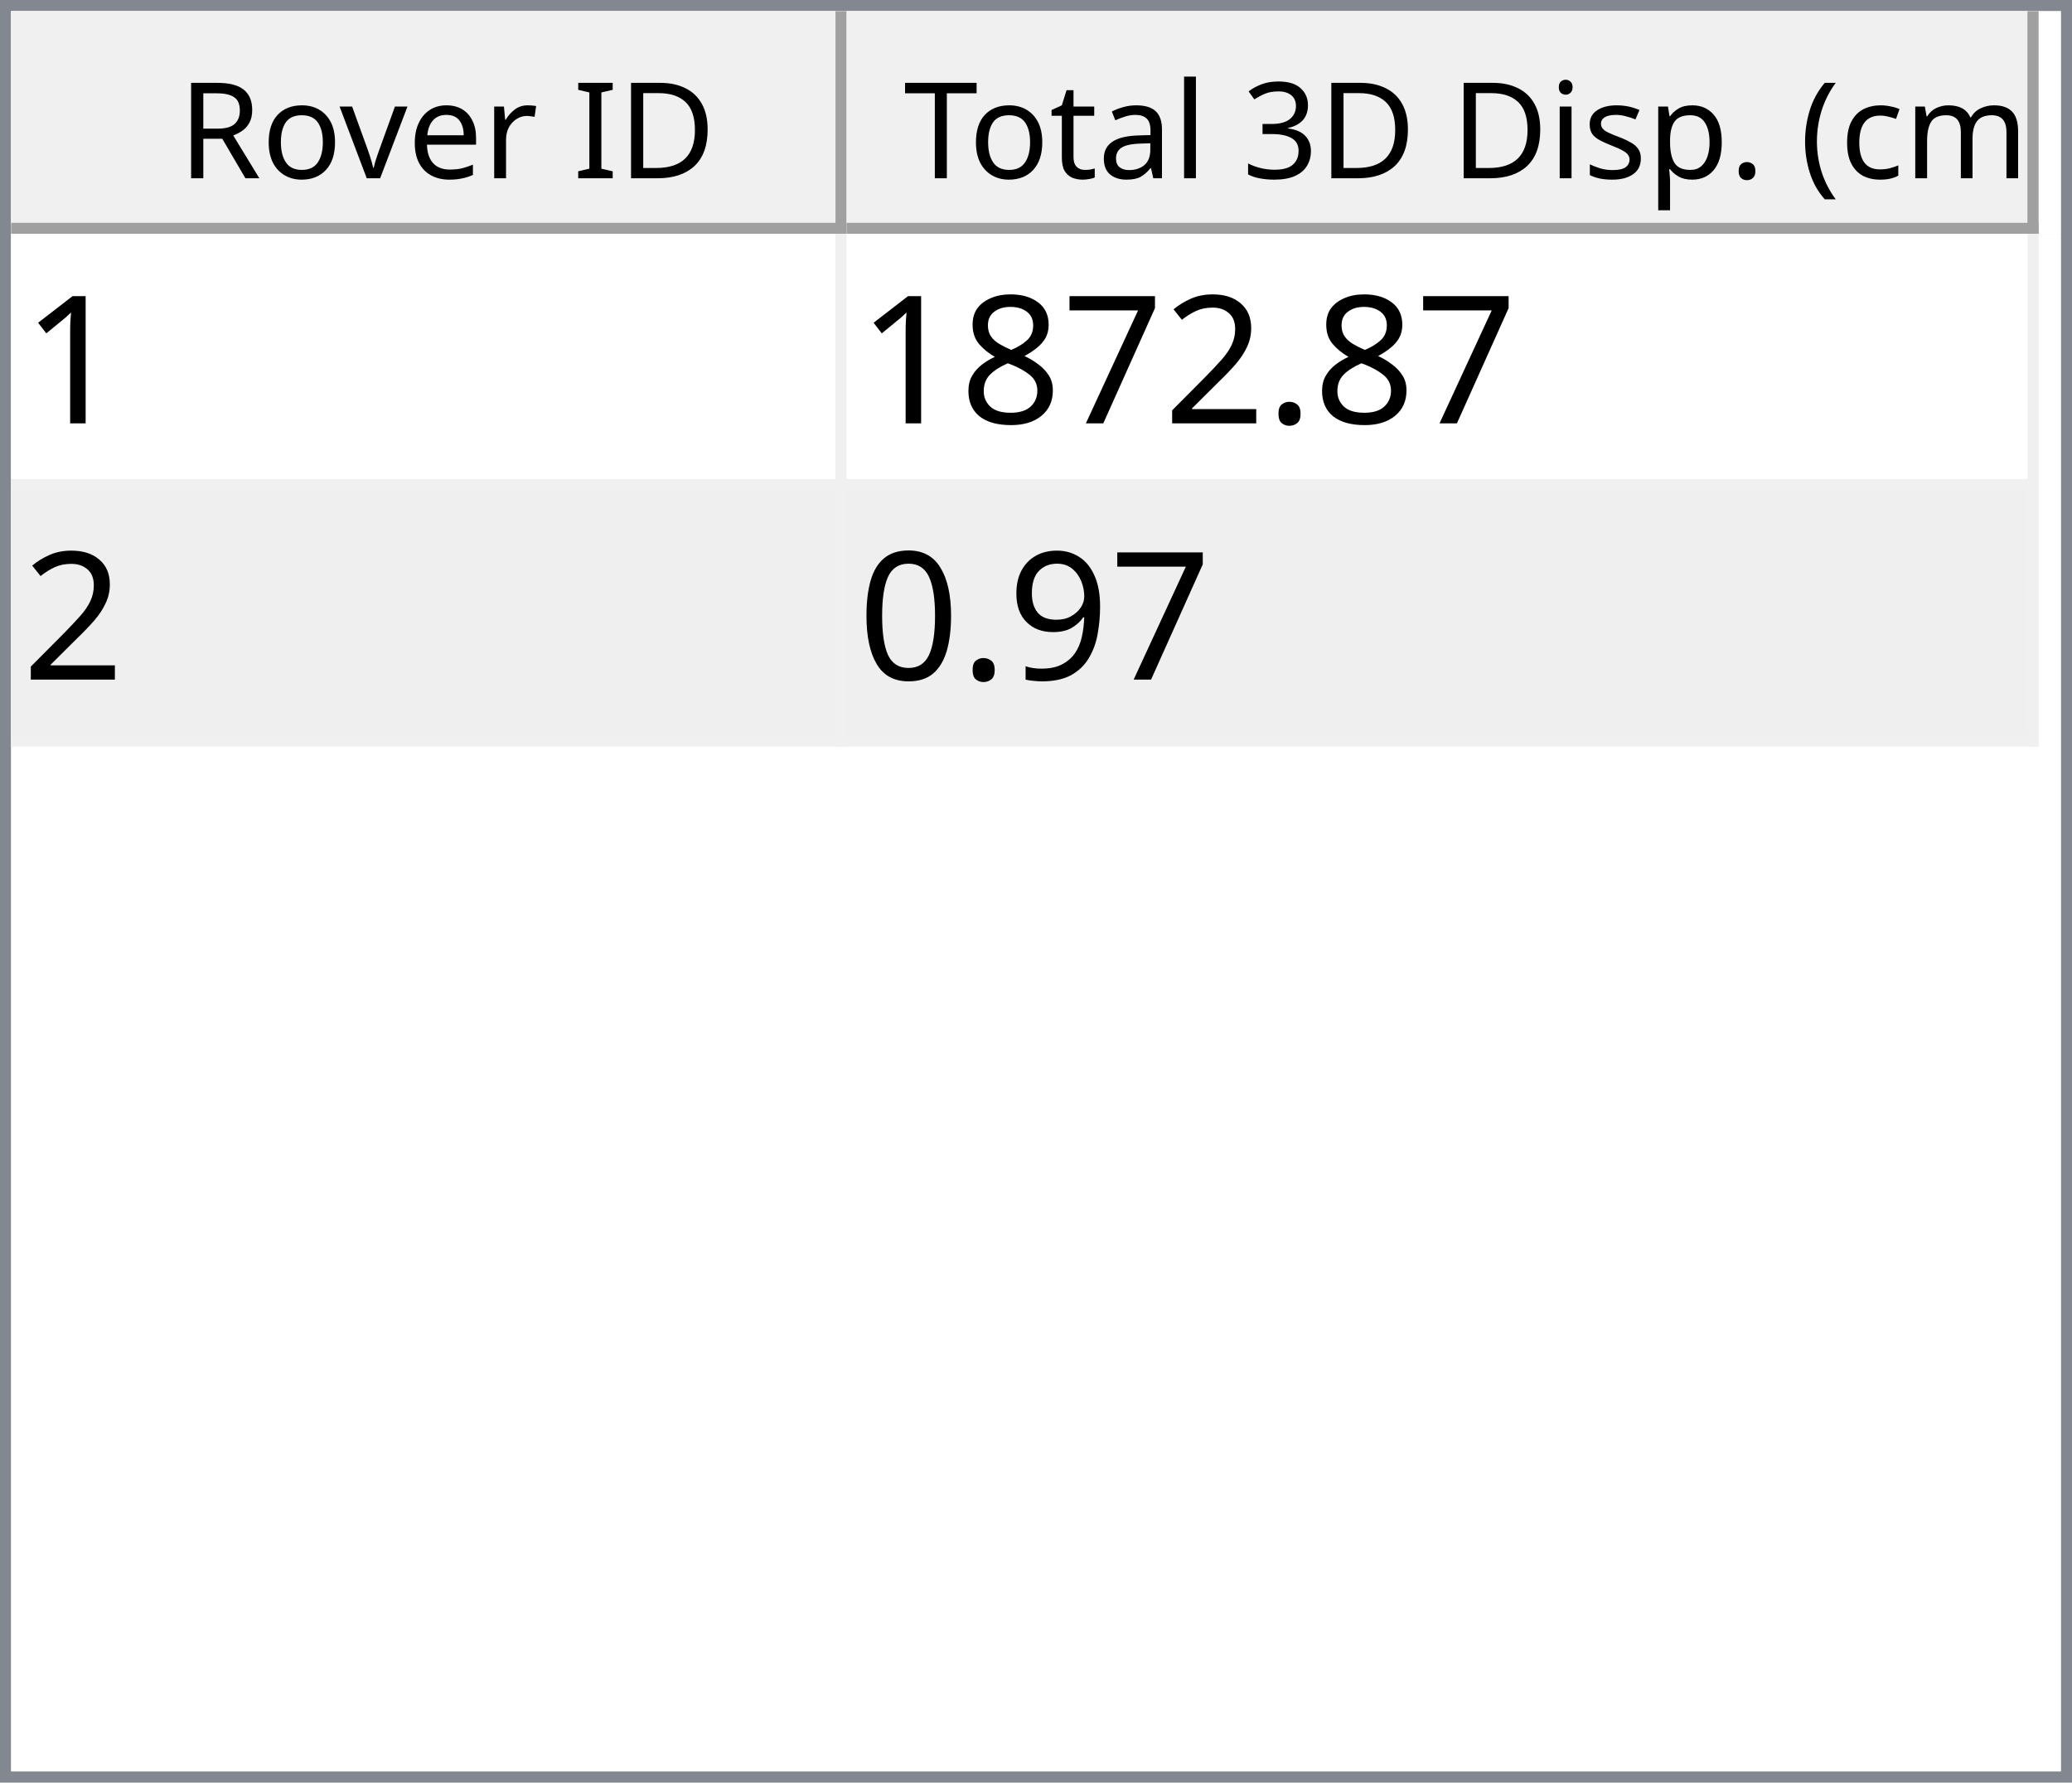
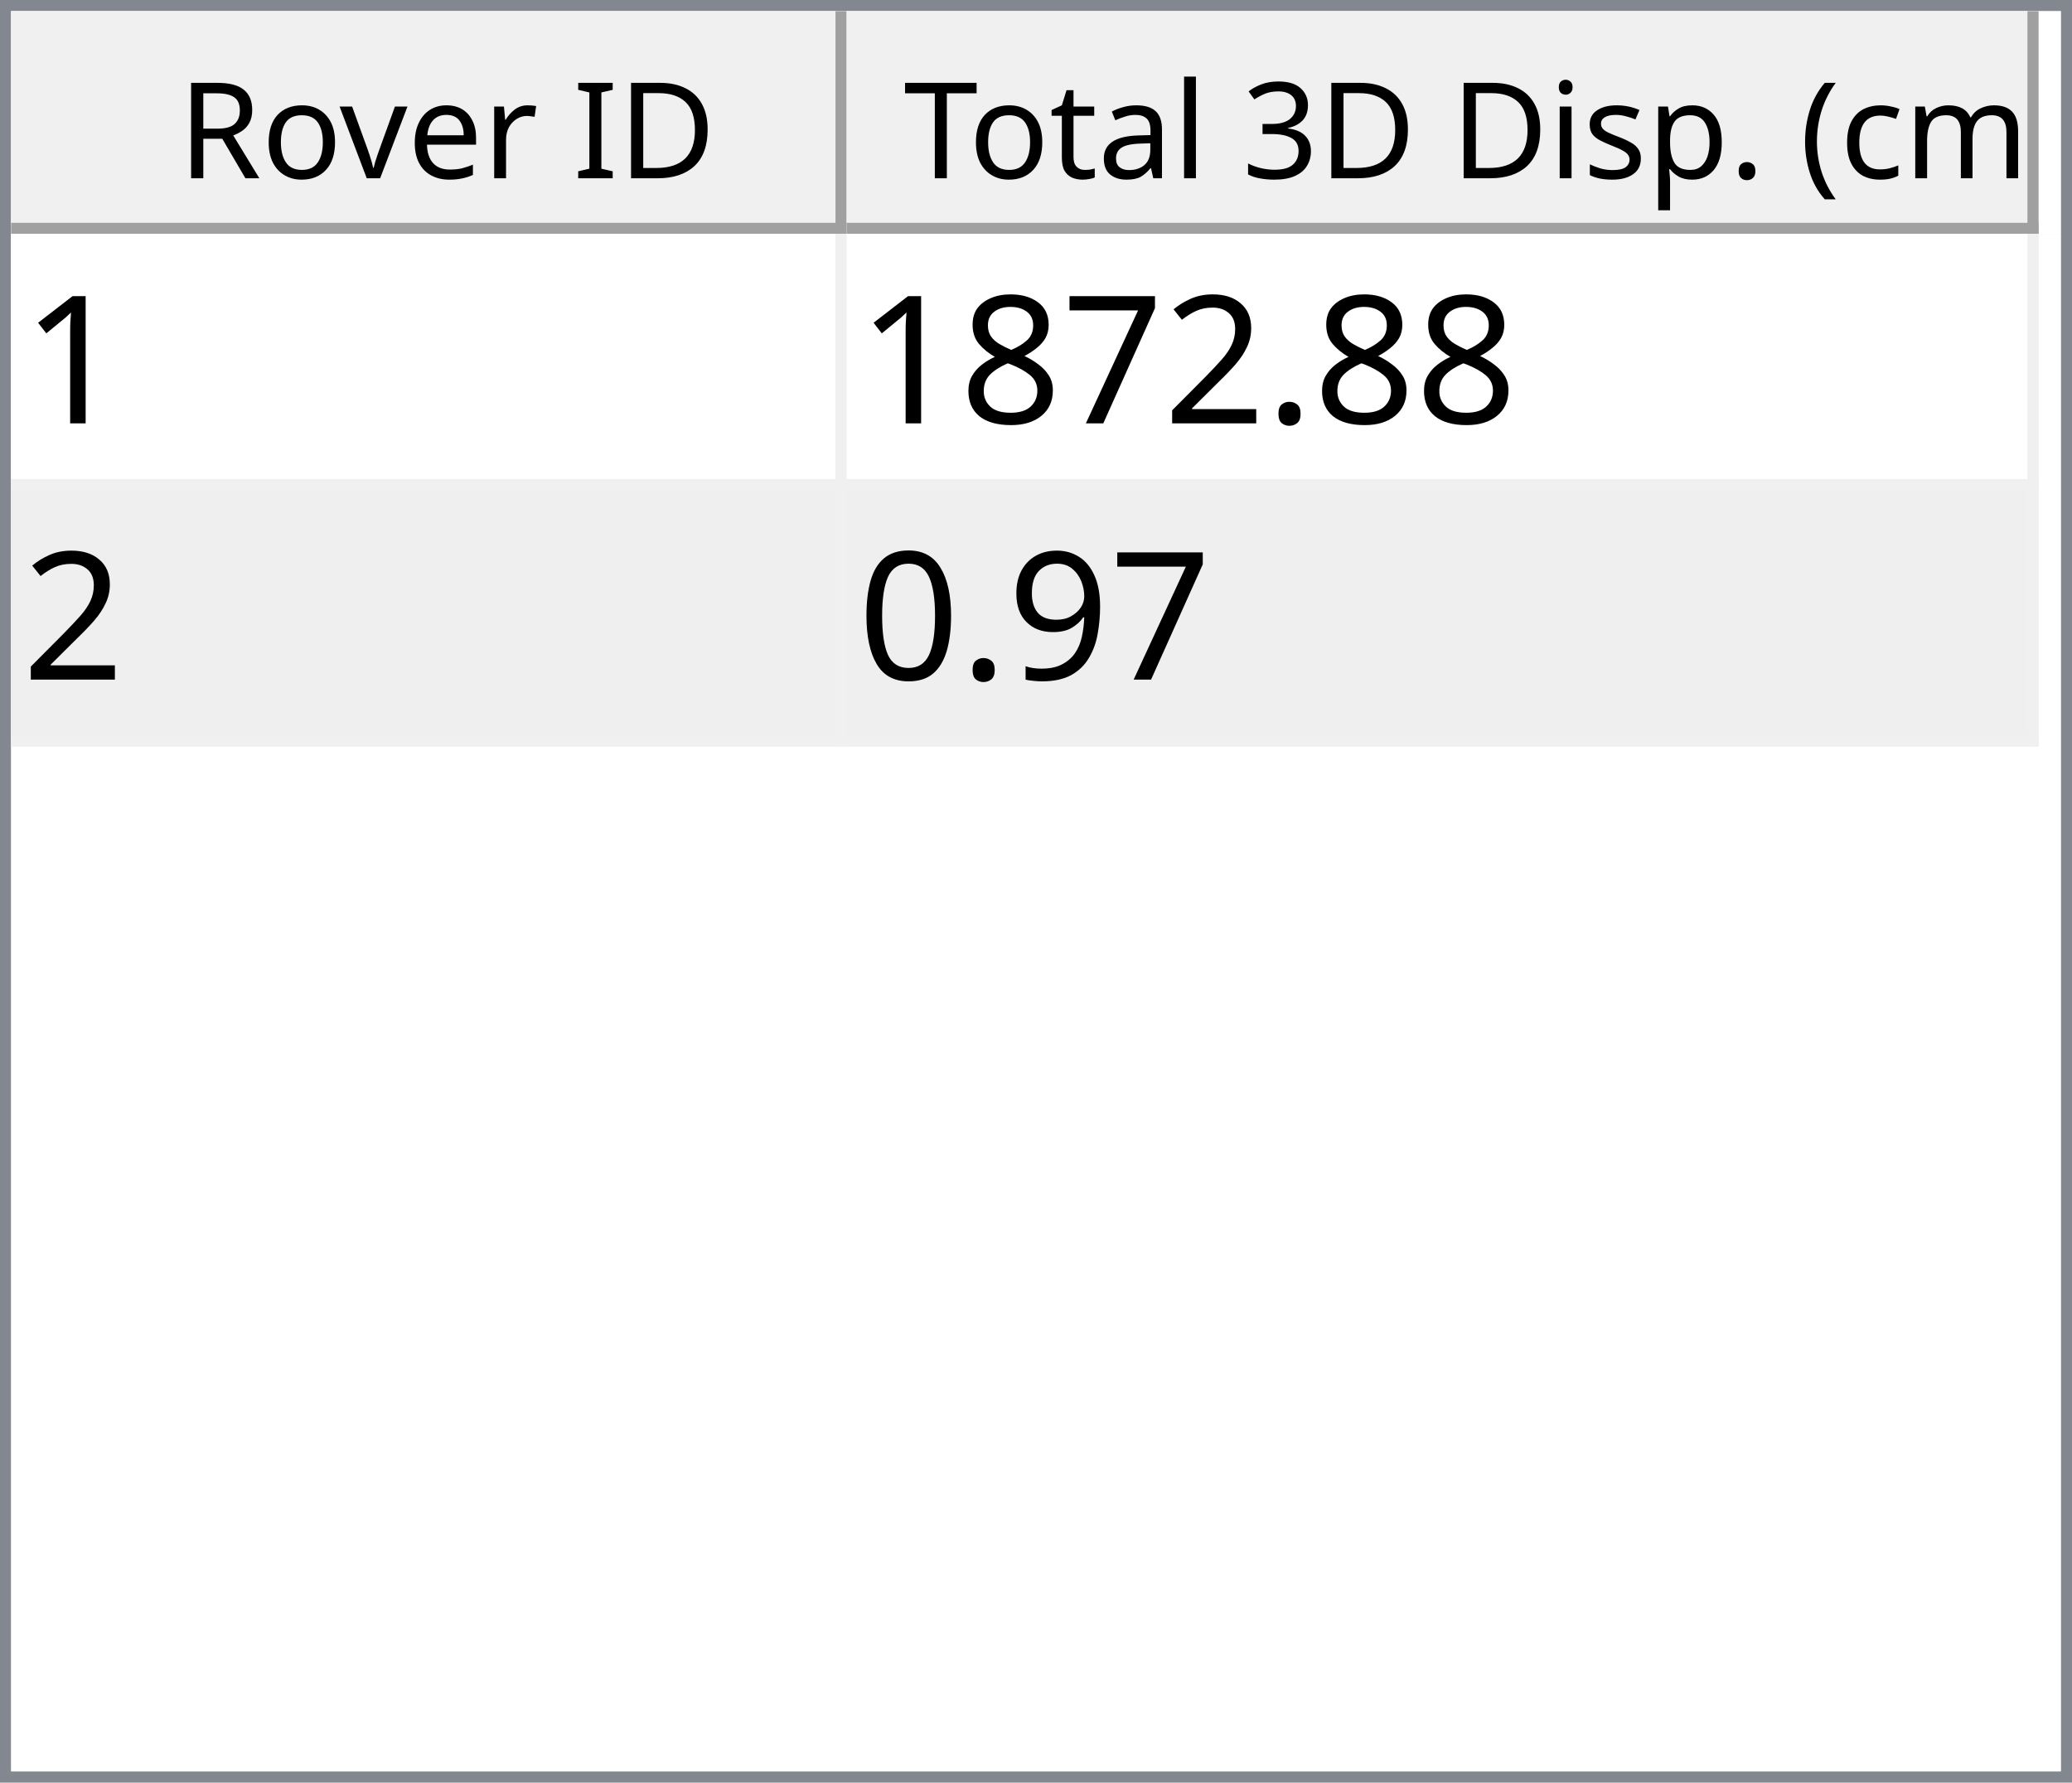
<svg xmlns="http://www.w3.org/2000/svg" style="fill-opacity:1; color-rendering:auto; color-interpolation:auto; text-rendering:auto; stroke:black; stroke-linecap:square; stroke-miterlimit:10; shape-rendering:auto; stroke-opacity:1; fill:black; stroke-dasharray:none; font-weight:normal; stroke-width:1; font-family:'Dialog'; font-style:normal; stroke-linejoin:miter; font-size:12px; stroke-dashoffset:0; image-rendering:auto;" width="186" height="160">
  <defs id="genericDefs" />
  <g>
    <defs id="defs1">
      <clipPath clipPathUnits="userSpaceOnUse" id="clipPath1">
        <path d="M0 0 L186 0 L186 160 L0 160 L0 0 Z" />
      </clipPath>
      <clipPath clipPathUnits="userSpaceOnUse" id="clipPath2">
        <path d="M0 0 L0 160 L186 160 L186 0 Z" />
      </clipPath>
      <clipPath clipPathUnits="userSpaceOnUse" id="clipPath3">
        <path d="M0 0 L0 20 L184 20 L184 0 Z" />
      </clipPath>
      <clipPath clipPathUnits="userSpaceOnUse" id="clipPath4">
        <path d="M0 0 L0 20 L75 20 L75 0 Z" />
      </clipPath>
      <clipPath clipPathUnits="userSpaceOnUse" id="clipPath5">
        <path d="M1 1 L1 19 L74 19 L74 1 Z" />
      </clipPath>
      <clipPath clipPathUnits="userSpaceOnUse" id="clipPath6">
        <path d="M0 0 L0 18 L73 18 L73 0 Z" />
      </clipPath>
      <clipPath clipPathUnits="userSpaceOnUse" id="clipPath7">
        <path d="M-0.5 -0.5 L-0.5 19.5 L74.5 19.5 L74.5 -0.5 Z" />
      </clipPath>
      <clipPath clipPathUnits="userSpaceOnUse" id="clipPath8">
        <path d="M0 0 L0 20 L107 20 L107 0 Z" />
      </clipPath>
      <clipPath clipPathUnits="userSpaceOnUse" id="clipPath9">
        <path d="M1 1 L1 19 L106 19 L106 1 Z" />
      </clipPath>
      <clipPath clipPathUnits="userSpaceOnUse" id="clipPath10">
        <path d="M0 0 L0 18 L105 18 L105 0 Z" />
      </clipPath>
      <clipPath clipPathUnits="userSpaceOnUse" id="clipPath11">
        <path d="M-0.5 -0.5 L-0.5 19.5 L106.5 19.5 L106.5 -0.5 Z" />
      </clipPath>
      <clipPath clipPathUnits="userSpaceOnUse" id="clipPath12">
        <path d="M0 0 L0 138 L184 138 L184 0 Z" />
      </clipPath>
      <clipPath clipPathUnits="userSpaceOnUse" id="clipPath13">
        <path d="M0 0 L0 46 L182 46 L182 0 Z" />
      </clipPath>
      <clipPath clipPathUnits="userSpaceOnUse" id="clipPath14">
        <path d="M-0.5 -0.5 L-0.5 45.5 L181.5 45.5 L181.5 -0.5 Z" />
      </clipPath>
      <clipPath clipPathUnits="userSpaceOnUse" id="clipPath15">
        <path d="M0 0 L0 22 L74 22 L74 0 Z" />
      </clipPath>
      <clipPath clipPathUnits="userSpaceOnUse" id="clipPath16">
        <path d="M0 0 L0 22 L106 22 L106 0 Z" />
      </clipPath>
      <font horiz-adv-x="64.551" id="font1">
        <font-face ascent="107.91" descent="25.098" units-per-em="100" style="font-style:normal; font-family:Segoe UI; font-weight:normal;" />
        <missing-glyph horiz-adv-x="64.551" d="M8.109 0 L8.109 68.266 L56.453 68.266 L56.453 0 L8.109 0 ZM15.328 7.234 L49.219 7.234 L49.219 61.031 L15.328 61.031 L15.328 7.234 Z" />
        <glyph unicode="D" horiz-adv-x="70.117" d="M9.188 0 L9.188 70.016 L28.516 70.016 Q65.531 70.016 65.531 35.891 Q65.531 19.672 55.25 9.836 Q44.969 0 27.734 0 L9.188 0 ZM17.391 62.594 L17.391 7.422 L27.828 7.422 Q41.609 7.422 49.273 14.797 Q56.938 22.172 56.938 35.688 Q56.938 62.594 28.328 62.594 L17.391 62.594 Z" />
        <glyph unicode="I" horiz-adv-x="26.611" d="M17.391 0 L9.188 0 L9.188 70.016 L17.391 70.016 L17.391 0 Z" />
        <glyph unicode=" " horiz-adv-x="27.393" d="" />
        <glyph unicode="r" horiz-adv-x="34.766" d="M34.188 41.891 Q32.078 43.5 28.125 43.5 Q23 43.5 19.555 38.672 Q16.109 33.844 16.109 25.484 L16.109 0 L8.109 0 L8.109 50 L16.109 50 L16.109 39.703 L16.312 39.703 Q18.016 44.969 21.531 47.922 Q25.047 50.875 29.391 50.875 Q32.516 50.875 34.188 50.203 L34.188 41.891 Z" />
        <glyph unicode="e" horiz-adv-x="52.295" d="M48.297 23 L12.984 23 Q13.188 14.656 17.484 10.109 Q21.781 5.562 29.297 5.562 Q37.75 5.562 44.828 11.141 L44.828 3.609 Q38.234 -1.172 27.391 -1.172 Q16.797 -1.172 10.742 5.641 Q4.688 12.453 4.688 24.812 Q4.688 36.469 11.305 43.82 Q17.922 51.172 27.734 51.172 Q37.547 51.172 42.922 44.828 Q48.297 38.484 48.297 27.203 L48.297 23 ZM40.094 29.781 Q40.047 36.719 36.75 40.578 Q33.453 44.438 27.594 44.438 Q21.922 44.438 17.969 40.383 Q14.016 36.328 13.094 29.781 L40.094 29.781 Z" />
        <glyph unicode="v" horiz-adv-x="47.9" d="M47.406 50 L27.484 0 L19.625 0 L0.688 50 L9.469 50 L22.172 13.672 Q23.578 9.672 23.922 6.688 L24.125 6.688 Q24.609 10.453 25.688 13.484 L38.969 50 L47.406 50 Z" />
        <glyph unicode="o" horiz-adv-x="58.594" d="M29 -1.172 Q17.922 -1.172 11.305 5.836 Q4.688 12.844 4.688 24.422 Q4.688 37.016 11.57 44.094 Q18.453 51.172 30.172 51.172 Q41.359 51.172 47.633 44.289 Q53.906 37.406 53.906 25.203 Q53.906 13.234 47.141 6.031 Q40.375 -1.172 29 -1.172 ZM29.594 44.438 Q21.875 44.438 17.383 39.188 Q12.891 33.938 12.891 24.703 Q12.891 15.828 17.43 10.695 Q21.969 5.562 29.594 5.562 Q37.359 5.562 41.531 10.594 Q45.703 15.625 45.703 24.906 Q45.703 34.281 41.531 39.359 Q37.359 44.438 29.594 44.438 Z" />
        <glyph unicode="R" horiz-adv-x="59.814" d="M59.375 0 L49.609 0 L37.891 19.625 Q36.281 22.359 34.766 24.289 Q33.25 26.219 31.664 27.438 Q30.078 28.656 28.25 29.219 Q26.422 29.781 24.125 29.781 L17.391 29.781 L17.391 0 L9.188 0 L9.188 70.016 L30.078 70.016 Q34.672 70.016 38.555 68.867 Q42.438 67.719 45.289 65.375 Q48.141 63.031 49.758 59.547 Q51.375 56.062 51.375 51.375 Q51.375 47.703 50.273 44.656 Q49.172 41.609 47.148 39.211 Q45.125 36.812 42.266 35.133 Q39.406 33.453 35.844 32.516 L35.844 32.328 Q37.594 31.547 38.891 30.547 Q40.188 29.547 41.359 28.18 Q42.531 26.812 43.68 25.078 Q44.828 23.344 46.234 21.047 L59.375 0 ZM17.391 62.594 L17.391 37.203 L28.516 37.203 Q31.594 37.203 34.203 38.133 Q36.812 39.062 38.719 40.797 Q40.625 42.531 41.703 45.047 Q42.781 47.562 42.781 50.688 Q42.781 56.297 39.141 59.445 Q35.5 62.594 28.609 62.594 L17.391 62.594 Z" />
        <glyph unicode=")" horiz-adv-x="30.176" d="M8.297 -15.922 L1.172 -15.922 Q16.406 2.344 16.406 26.812 Q16.406 51.469 1.078 70.016 L8.297 70.016 Q23.531 52.156 23.531 26.703 Q23.531 1.375 8.297 -15.922 Z" />
        <glyph unicode="m" horiz-adv-x="86.133" d="M79.109 0 L71.094 0 L71.094 28.719 Q71.094 37.016 68.531 40.727 Q65.969 44.438 59.906 44.438 Q54.781 44.438 51.195 39.75 Q47.609 35.062 47.609 28.516 L47.609 0 L39.594 0 L39.594 29.688 Q39.594 44.438 28.219 44.438 Q22.953 44.438 19.531 40.016 Q16.109 35.594 16.109 28.516 L16.109 0 L8.109 0 L8.109 50 L16.109 50 L16.109 42.094 L16.312 42.094 Q21.625 51.172 31.844 51.172 Q36.969 51.172 40.773 48.312 Q44.578 45.453 46 40.828 Q51.562 51.172 62.594 51.172 Q79.109 51.172 79.109 30.812 L79.109 0 Z" />
        <glyph unicode="c" horiz-adv-x="46.191" d="M42.188 2.297 Q36.422 -1.172 28.516 -1.172 Q17.828 -1.172 11.258 5.789 Q4.688 12.75 4.688 23.828 Q4.688 36.188 11.766 43.68 Q18.844 51.172 30.672 51.172 Q37.25 51.172 42.281 48.734 L42.281 40.531 Q36.719 44.438 30.375 44.438 Q22.703 44.438 17.797 38.945 Q12.891 33.453 12.891 24.516 Q12.891 15.719 17.508 10.641 Q22.125 5.562 29.891 5.562 Q36.422 5.562 42.188 9.906 L42.188 2.297 Z" />
        <glyph unicode="(" horiz-adv-x="30.176" d="M29.109 -15.922 L21.969 -15.922 Q6.844 1.375 6.844 26.703 Q6.844 52.156 21.969 70.016 L29.203 70.016 Q13.875 51.469 13.875 26.812 Q13.875 2.344 29.109 -15.922 Z" />
        <glyph unicode="." horiz-adv-x="21.68" d="M10.891 -1.078 Q8.641 -1.078 7.055 0.539 Q5.469 2.156 5.469 4.391 Q5.469 6.641 7.055 8.273 Q8.641 9.906 10.891 9.906 Q13.188 9.906 14.797 8.273 Q16.406 6.641 16.406 4.391 Q16.406 2.156 14.797 0.539 Q13.188 -1.078 10.891 -1.078 Z" />
        <glyph unicode="p" horiz-adv-x="58.789" d="M16.312 7.234 L16.109 7.234 L16.109 -23 L8.109 -23 L8.109 50 L16.109 50 L16.109 41.219 L16.312 41.219 Q22.219 51.172 33.594 51.172 Q43.266 51.172 48.688 44.461 Q54.109 37.75 54.109 26.469 Q54.109 13.922 48 6.375 Q41.891 -1.172 31.297 -1.172 Q21.578 -1.172 16.312 7.234 ZM16.109 27.391 L16.109 20.406 Q16.109 14.203 20.141 9.883 Q24.172 5.562 30.375 5.562 Q37.641 5.562 41.773 11.133 Q45.906 16.703 45.906 26.609 Q45.906 34.969 42.047 39.703 Q38.188 44.438 31.594 44.438 Q24.609 44.438 20.359 39.578 Q16.109 34.719 16.109 27.391 Z" />
        <glyph unicode="s" horiz-adv-x="42.432" d="M5.078 1.812 L5.078 10.406 Q11.625 5.562 19.484 5.562 Q30.031 5.562 30.031 12.594 Q30.031 14.594 29.125 15.992 Q28.219 17.391 26.68 18.461 Q25.141 19.531 23.07 20.383 Q21 21.234 18.609 22.172 Q15.281 23.484 12.766 24.828 Q10.25 26.172 8.57 27.859 Q6.891 29.547 6.031 31.695 Q5.172 33.844 5.172 36.719 Q5.172 40.234 6.789 42.945 Q8.406 45.656 11.086 47.484 Q13.766 49.312 17.211 50.242 Q20.656 51.172 24.312 51.172 Q30.812 51.172 35.938 48.922 L35.938 40.828 Q30.422 44.438 23.25 44.438 Q21 44.438 19.195 43.922 Q17.391 43.406 16.094 42.477 Q14.797 41.547 14.086 40.258 Q13.375 38.969 13.375 37.406 Q13.375 35.453 14.086 34.133 Q14.797 32.812 16.164 31.789 Q17.531 30.766 19.484 29.938 Q21.438 29.109 23.922 28.125 Q27.25 26.859 29.883 25.516 Q32.516 24.172 34.375 22.484 Q36.234 20.797 37.234 18.602 Q38.234 16.406 38.234 13.375 Q38.234 9.672 36.602 6.938 Q34.969 4.203 32.234 2.398 Q29.5 0.594 25.93 -0.289 Q22.359 -1.172 18.453 -1.172 Q10.75 -1.172 5.078 1.812 Z" />
        <glyph unicode="i" horiz-adv-x="24.219" d="M12.203 62.703 Q10.062 62.703 8.547 64.164 Q7.031 65.625 7.031 67.875 Q7.031 70.125 8.547 71.609 Q10.062 73.094 12.203 73.094 Q14.406 73.094 15.945 71.609 Q17.484 70.125 17.484 67.875 Q17.484 65.719 15.945 64.211 Q14.406 62.703 12.203 62.703 ZM16.109 0 L8.109 0 L8.109 50 L16.109 50 L16.109 0 Z" />
        <glyph unicode="3" horiz-adv-x="53.906" d="M46.531 19.828 Q46.531 15.094 44.75 11.211 Q42.969 7.328 39.719 4.57 Q36.469 1.812 31.93 0.297 Q27.391 -1.219 21.922 -1.219 Q11.922 -1.219 6 2.594 L6 11.188 Q13.094 5.609 22.219 5.609 Q25.875 5.609 28.828 6.539 Q31.781 7.469 33.906 9.227 Q36.031 10.984 37.18 13.477 Q38.328 15.969 38.328 19.094 Q38.328 32.812 18.797 32.812 L12.984 32.812 L12.984 39.594 L18.5 39.594 Q35.797 39.594 35.797 52.484 Q35.797 64.406 22.609 64.406 Q15.188 64.406 8.688 59.422 L8.688 67.188 Q15.375 71.188 24.609 71.188 Q29 71.188 32.57 69.969 Q36.141 68.75 38.68 66.555 Q41.219 64.359 42.609 61.281 Q44 58.203 44 54.5 Q44 40.672 30.031 36.719 L30.031 36.531 Q33.594 36.141 36.625 34.797 Q39.656 33.453 41.852 31.305 Q44.047 29.156 45.289 26.25 Q46.531 23.344 46.531 19.828 Z" />
        <glyph unicode="l" horiz-adv-x="24.219" d="M16.109 0 L8.109 0 L8.109 74.031 L16.109 74.031 L16.109 0 Z" />
        <glyph unicode="a" horiz-adv-x="50.879" d="M43.891 0 L35.891 0 L35.891 7.812 L35.688 7.812 Q30.469 -1.172 20.312 -1.172 Q12.844 -1.172 8.617 2.781 Q4.391 6.734 4.391 13.281 Q4.391 27.297 20.906 29.594 L35.891 31.688 Q35.891 44.438 25.594 44.438 Q16.547 44.438 9.281 38.281 L9.281 46.484 Q16.656 51.172 26.266 51.172 Q43.891 51.172 43.891 32.516 L43.891 0 ZM35.891 25.297 L23.828 23.641 Q18.266 22.859 15.43 20.875 Q12.594 18.891 12.594 13.875 Q12.594 10.203 15.211 7.883 Q17.828 5.562 22.172 5.562 Q28.125 5.562 32.008 9.742 Q35.891 13.922 35.891 20.312 L35.891 25.297 Z" />
        <glyph unicode="t" horiz-adv-x="33.887" d="M31.297 0.484 Q28.469 -1.078 23.828 -1.078 Q10.688 -1.078 10.688 13.578 L10.688 43.172 L2.094 43.172 L2.094 50 L10.688 50 L10.688 62.203 L18.703 64.797 L18.703 50 L31.297 50 L31.297 43.172 L18.703 43.172 L18.703 14.984 Q18.703 9.969 20.414 7.82 Q22.125 5.672 26.078 5.672 Q29.109 5.672 31.297 7.328 L31.297 0.484 Z" />
        <glyph unicode="T" horiz-adv-x="52.393" d="M50.594 62.594 L30.375 62.594 L30.375 0 L22.172 0 L22.172 62.594 L2 62.594 L2 70.016 L50.594 70.016 L50.594 62.594 Z" />
      </font>
      <font horiz-adv-x="75.0" id="font2">
        <font-face ascent="100.537" descent="21.973" units-per-em="100" style="font-style:normal; font-family:sans-serif; font-weight:normal;" />
        <missing-glyph horiz-adv-x="75.0" d="M12.5 0 L12.5 62.5 L62.5 62.5 L62.5 0 L12.5 0 ZM14.062 1.562 L60.938 1.562 L60.938 60.938 L14.062 60.938 L14.062 1.562 Z" />
        <glyph unicode="1" horiz-adv-x="55.615" d="M37.25 0 L28.469 0 L28.469 56 Q25.297 52.984 20.141 49.953 Q14.984 46.922 10.891 45.406 L10.891 53.906 Q18.266 57.375 23.781 62.305 Q29.297 67.234 31.594 71.875 L37.25 71.875 L37.25 0 Z" />
        <glyph unicode="." horiz-adv-x="27.783" d="M9.078 0 L9.078 10.016 L19.094 10.016 L19.094 0 L9.078 0 Z" />
        <glyph unicode="2" horiz-adv-x="55.615" d="M50.344 8.453 L50.344 0 L3.031 0 Q2.938 3.172 4.047 6.109 Q5.859 10.938 9.836 15.625 Q13.812 20.312 21.344 26.469 Q33.016 36.031 37.117 41.625 Q41.219 47.219 41.219 52.203 Q41.219 57.422 37.477 61.008 Q33.734 64.594 27.734 64.594 Q21.391 64.594 17.578 60.789 Q13.766 56.984 13.719 50.25 L4.688 51.172 Q5.609 61.281 11.664 66.578 Q17.719 71.875 27.938 71.875 Q38.234 71.875 44.242 66.164 Q50.25 60.453 50.25 52 Q50.25 47.703 48.492 43.555 Q46.734 39.406 42.656 34.812 Q38.578 30.219 29.109 22.219 Q21.188 15.578 18.945 13.211 Q16.703 10.844 15.234 8.453 L50.344 8.453 Z" />
        <glyph unicode="7" horiz-adv-x="55.615" d="M4.734 62.203 L4.734 70.656 L51.078 70.656 L51.078 63.812 Q44.234 56.547 37.523 44.484 Q30.812 32.422 27.156 19.672 Q24.516 10.688 23.781 0 L14.75 0 Q14.891 8.453 18.062 20.414 Q21.234 32.375 27.172 43.484 Q33.109 54.594 39.797 62.203 L4.734 62.203 Z" />
        <glyph unicode="8" horiz-adv-x="55.615" d="M17.672 38.812 Q12.203 40.828 9.57 44.539 Q6.938 48.25 6.938 53.422 Q6.938 61.234 12.555 66.555 Q18.172 71.875 27.484 71.875 Q36.859 71.875 42.578 66.43 Q48.297 60.984 48.297 53.172 Q48.297 48.188 45.68 44.508 Q43.062 40.828 37.75 38.812 Q44.344 36.672 47.781 31.883 Q51.219 27.094 51.219 20.453 Q51.219 11.281 44.727 5.031 Q38.234 -1.219 27.641 -1.219 Q17.047 -1.219 10.547 5.055 Q4.047 11.328 4.047 20.703 Q4.047 27.688 7.594 32.398 Q11.141 37.109 17.672 38.812 ZM15.922 53.719 Q15.922 48.641 19.195 45.414 Q22.469 42.188 27.688 42.188 Q32.766 42.188 36.016 45.383 Q39.266 48.578 39.266 53.219 Q39.266 58.062 35.914 61.359 Q32.562 64.656 27.594 64.656 Q22.562 64.656 19.242 61.43 Q15.922 58.203 15.922 53.719 ZM13.094 20.656 Q13.094 16.891 14.875 13.375 Q16.656 9.859 20.172 7.93 Q23.688 6 27.734 6 Q34.031 6 38.133 10.055 Q42.234 14.109 42.234 20.359 Q42.234 26.703 38.016 30.859 Q33.797 35.016 27.438 35.016 Q21.234 35.016 17.164 30.914 Q13.094 26.812 13.094 20.656 Z" />
        <glyph unicode="9" horiz-adv-x="55.615" d="M5.469 16.547 L13.922 17.328 Q14.984 11.375 18.016 8.688 Q21.047 6 25.781 6 Q29.828 6 32.883 7.859 Q35.938 9.719 37.891 12.82 Q39.844 15.922 41.164 21.195 Q42.484 26.469 42.484 31.938 Q42.484 32.516 42.438 33.688 Q39.797 29.5 35.234 26.883 Q30.672 24.266 25.344 24.266 Q16.453 24.266 10.305 30.711 Q4.156 37.156 4.156 47.703 Q4.156 58.594 10.578 65.234 Q17 71.875 26.656 71.875 Q33.641 71.875 39.43 68.117 Q45.219 64.359 48.219 57.398 Q51.219 50.438 51.219 37.25 Q51.219 23.531 48.242 15.406 Q45.266 7.281 39.383 3.031 Q33.5 -1.219 25.594 -1.219 Q17.188 -1.219 11.867 3.445 Q6.547 8.109 5.469 16.547 ZM41.453 48.141 Q41.453 55.719 37.43 60.156 Q33.406 64.594 27.734 64.594 Q21.875 64.594 17.531 59.812 Q13.188 55.031 13.188 47.406 Q13.188 40.578 17.312 36.305 Q21.438 32.031 27.484 32.031 Q33.594 32.031 37.523 36.305 Q41.453 40.578 41.453 48.141 Z" />
        <glyph unicode="0" horiz-adv-x="55.615" d="M4.156 35.297 Q4.156 48 6.766 55.742 Q9.375 63.484 14.523 67.68 Q19.672 71.875 27.484 71.875 Q33.25 71.875 37.594 69.555 Q41.938 67.234 44.773 62.867 Q47.609 58.5 49.219 52.227 Q50.828 45.953 50.828 35.297 Q50.828 22.703 48.242 14.969 Q45.656 7.234 40.508 3.008 Q35.359 -1.219 27.484 -1.219 Q17.141 -1.219 11.234 6.203 Q4.156 15.141 4.156 35.297 ZM13.188 35.297 Q13.188 17.672 17.312 11.836 Q21.438 6 27.484 6 Q33.547 6 37.672 11.859 Q41.797 17.719 41.797 35.297 Q41.797 52.984 37.672 58.789 Q33.547 64.594 27.391 64.594 Q21.344 64.594 17.719 59.469 Q13.188 52.938 13.188 35.297 Z" />
      </font>
    </defs>
    <g style="fill:white; stroke:white;">
      <rect x="0" y="0" width="186" style="clip-path:url(#clipPath1); stroke:none;" height="160" />
    </g>
    <g style="fill:white; text-rendering:optimizeSpeed; color-rendering:optimizeSpeed; image-rendering:optimizeSpeed; shape-rendering:crispEdges; stroke:white; color-interpolation:sRGB;">
      <rect x="0" width="186" height="160" y="0" style="stroke:none;" />
      <path style="stroke:none;" d="M0 160 L186 160 L186 0 L0 0 Z" />
    </g>
    <g style="fill:rgb(240,240,240); font-family:'Segoe UI'; stroke:rgb(240,240,240);">
      <rect x="0" y="0" width="186" style="clip-path:url(#clipPath2); stroke:none;" height="160" />
    </g>
    <g style="fill:rgb(130,135,144); font-family:'Segoe UI'; stroke:rgb(130,135,144);">
      <path d="M0 0 L186 0 L186 160 L0 160 L0 0 ZM1 1 L185 1 L185 159 L1 159 L1 1 Z" style="fill-rule:evenodd; clip-path:url(#clipPath2); stroke:none;" />
    </g>
    <g style="fill:white; font-family:'Segoe UI'; stroke:white;" transform="translate(1,1)">
      <rect x="0" y="0" width="184" style="clip-path:url(#clipPath3); stroke:none;" height="20" />
    </g>
    <g style="fill:rgb(240,240,240); font-family:'Segoe UI'; stroke:rgb(240,240,240);" transform="translate(1,1)">
      <rect x="0" y="0" width="75" style="clip-path:url(#clipPath4); stroke:none;" height="20" />
    </g>
    <g style="font-family:'Segoe UI';" transform="translate(2,2)">
      <text x="14" xml:space="preserve" y="14" style="clip-path:url(#clipPath6); stroke:none;">Rover ID</text>
    </g>
    <g style="fill:rgb(160,160,160); font-family:'Segoe UI'; stroke:rgb(160,160,160); stroke-linejoin:bevel;" transform="translate(1.5,1.5)">
      <line x1="74" x2="74" y1="0" style="fill:none; clip-path:url(#clipPath7);" y2="19" />
    </g>
    <g style="fill:rgb(160,160,160); font-family:'Segoe UI'; stroke:rgb(160,160,160); stroke-linejoin:bevel;" transform="matrix(1,0,0,1,1,1) translate(0.5,0.5)">
      <line x1="0" x2="74" y1="19" style="fill:none; clip-path:url(#clipPath7);" y2="19" />
    </g>
    <g style="fill:rgb(240,240,240); font-family:'Segoe UI'; stroke:rgb(240,240,240);" transform="translate(76,1)">
      <rect x="0" y="0" width="107" style="clip-path:url(#clipPath8); stroke:none;" height="20" />
    </g>
    <g style="font-family:'Segoe UI';" transform="translate(77,2)">
      <text x="1" xml:space="preserve" y="14" style="clip-path:url(#clipPath10); stroke:none;"> Total 3D Disp. (cm)</text>
    </g>
    <g style="fill:rgb(160,160,160); font-family:'Segoe UI'; stroke:rgb(160,160,160); stroke-linejoin:bevel;" transform="translate(76.5,1.5)">
      <line x1="106" x2="106" y1="0" style="fill:none; clip-path:url(#clipPath11);" y2="19" />
    </g>
    <g style="fill:rgb(160,160,160); font-family:'Segoe UI'; stroke:rgb(160,160,160); stroke-linejoin:bevel;" transform="matrix(1,0,0,1,76,1) translate(0.5,0.5)">
      <line x1="0" x2="106" y1="19" style="fill:none; clip-path:url(#clipPath11);" y2="19" />
    </g>
    <g style="fill:white; font-family:'Segoe UI'; stroke:white;" transform="translate(1,21)">
      <rect x="0" y="0" width="184" style="clip-path:url(#clipPath12); stroke:none;" height="138" />
    </g>
    <g style="fill:rgb(240,240,240); font-size:16px; font-family:sans-serif; stroke:rgb(240,240,240);" transform="translate(1,21)">
      <rect x="0" y="0" width="182" style="clip-path:url(#clipPath13); stroke:none;" height="46" />
      <line transform="translate(0.5,0.5)" x1="0" x2="181" y1="22" style="clip-path:url(#clipPath14); fill:none; stroke-linejoin:bevel;" y2="22" />
    </g>
    <g transform="matrix(1,0,0,1,1,21) translate(0.5,0.5)" style="fill:rgb(240,240,240); font-size:16px; font-family:sans-serif; stroke:rgb(240,240,240); stroke-linejoin:bevel;">
      <line x1="0" x2="181" y1="45" style="fill:none; clip-path:url(#clipPath14);" y2="45" />
    </g>
    <g transform="matrix(1,0,0,1,1,21) translate(0.5,0.5)" style="fill:rgb(240,240,240); font-size:16px; font-family:sans-serif; stroke:rgb(240,240,240); stroke-linejoin:bevel;">
      <line x1="74" x2="74" y1="0" style="fill:none; clip-path:url(#clipPath14);" y2="45" />
    </g>
    <g transform="matrix(1,0,0,1,1,21) translate(0.5,0.5)" style="fill:rgb(240,240,240); font-size:16px; font-family:sans-serif; stroke:rgb(240,240,240); stroke-linejoin:bevel;">
      <line x1="181" x2="181" y1="0" style="fill:none; clip-path:url(#clipPath14);" y2="45" />
    </g>
    <g style="fill:white; font-size:16px; font-family:sans-serif; stroke:white;" transform="matrix(1,0,0,1,1,21)">
      <rect x="0" y="0" width="74" style="clip-path:url(#clipPath15); stroke:none;" height="22" />
      <text x="1" y="17" style="fill:black; clip-path:url(#clipPath15); stroke:none;" xml:space="preserve">1</text>
    </g>
    <g style="fill:white; font-size:16px; font-family:sans-serif; stroke:white;" transform="matrix(1,0,0,1,1,21) translate(75,0)">
      <rect x="0" y="0" width="106" style="clip-path:url(#clipPath16); stroke:none;" height="22" />
-       <text x="1" y="17" style="fill:black; clip-path:url(#clipPath16); stroke:none;" xml:space="preserve">1872.87</text>
+       <text x="1" y="17" style="fill:black; clip-path:url(#clipPath16); stroke:none;" xml:space="preserve">1872.88</text>
    </g>
    <g style="fill:rgb(239,239,239); font-size:16px; font-family:sans-serif; stroke:rgb(239,239,239);" transform="matrix(1,0,0,1,1,21) translate(0,23)">
      <rect x="0" y="0" width="74" style="clip-path:url(#clipPath15); stroke:none;" height="22" />
      <text x="1" y="17" style="fill:black; clip-path:url(#clipPath15); stroke:none;" xml:space="preserve">2</text>
    </g>
    <g style="fill:rgb(239,239,239); font-size:16px; font-family:sans-serif; stroke:rgb(239,239,239);" transform="matrix(1,0,0,1,1,21) translate(75,23)">
      <rect x="0" y="0" width="106" style="clip-path:url(#clipPath16); stroke:none;" height="22" />
      <text x="1" y="17" style="fill:black; clip-path:url(#clipPath16); stroke:none;" xml:space="preserve">0.97</text>
    </g>
  </g>
</svg>
